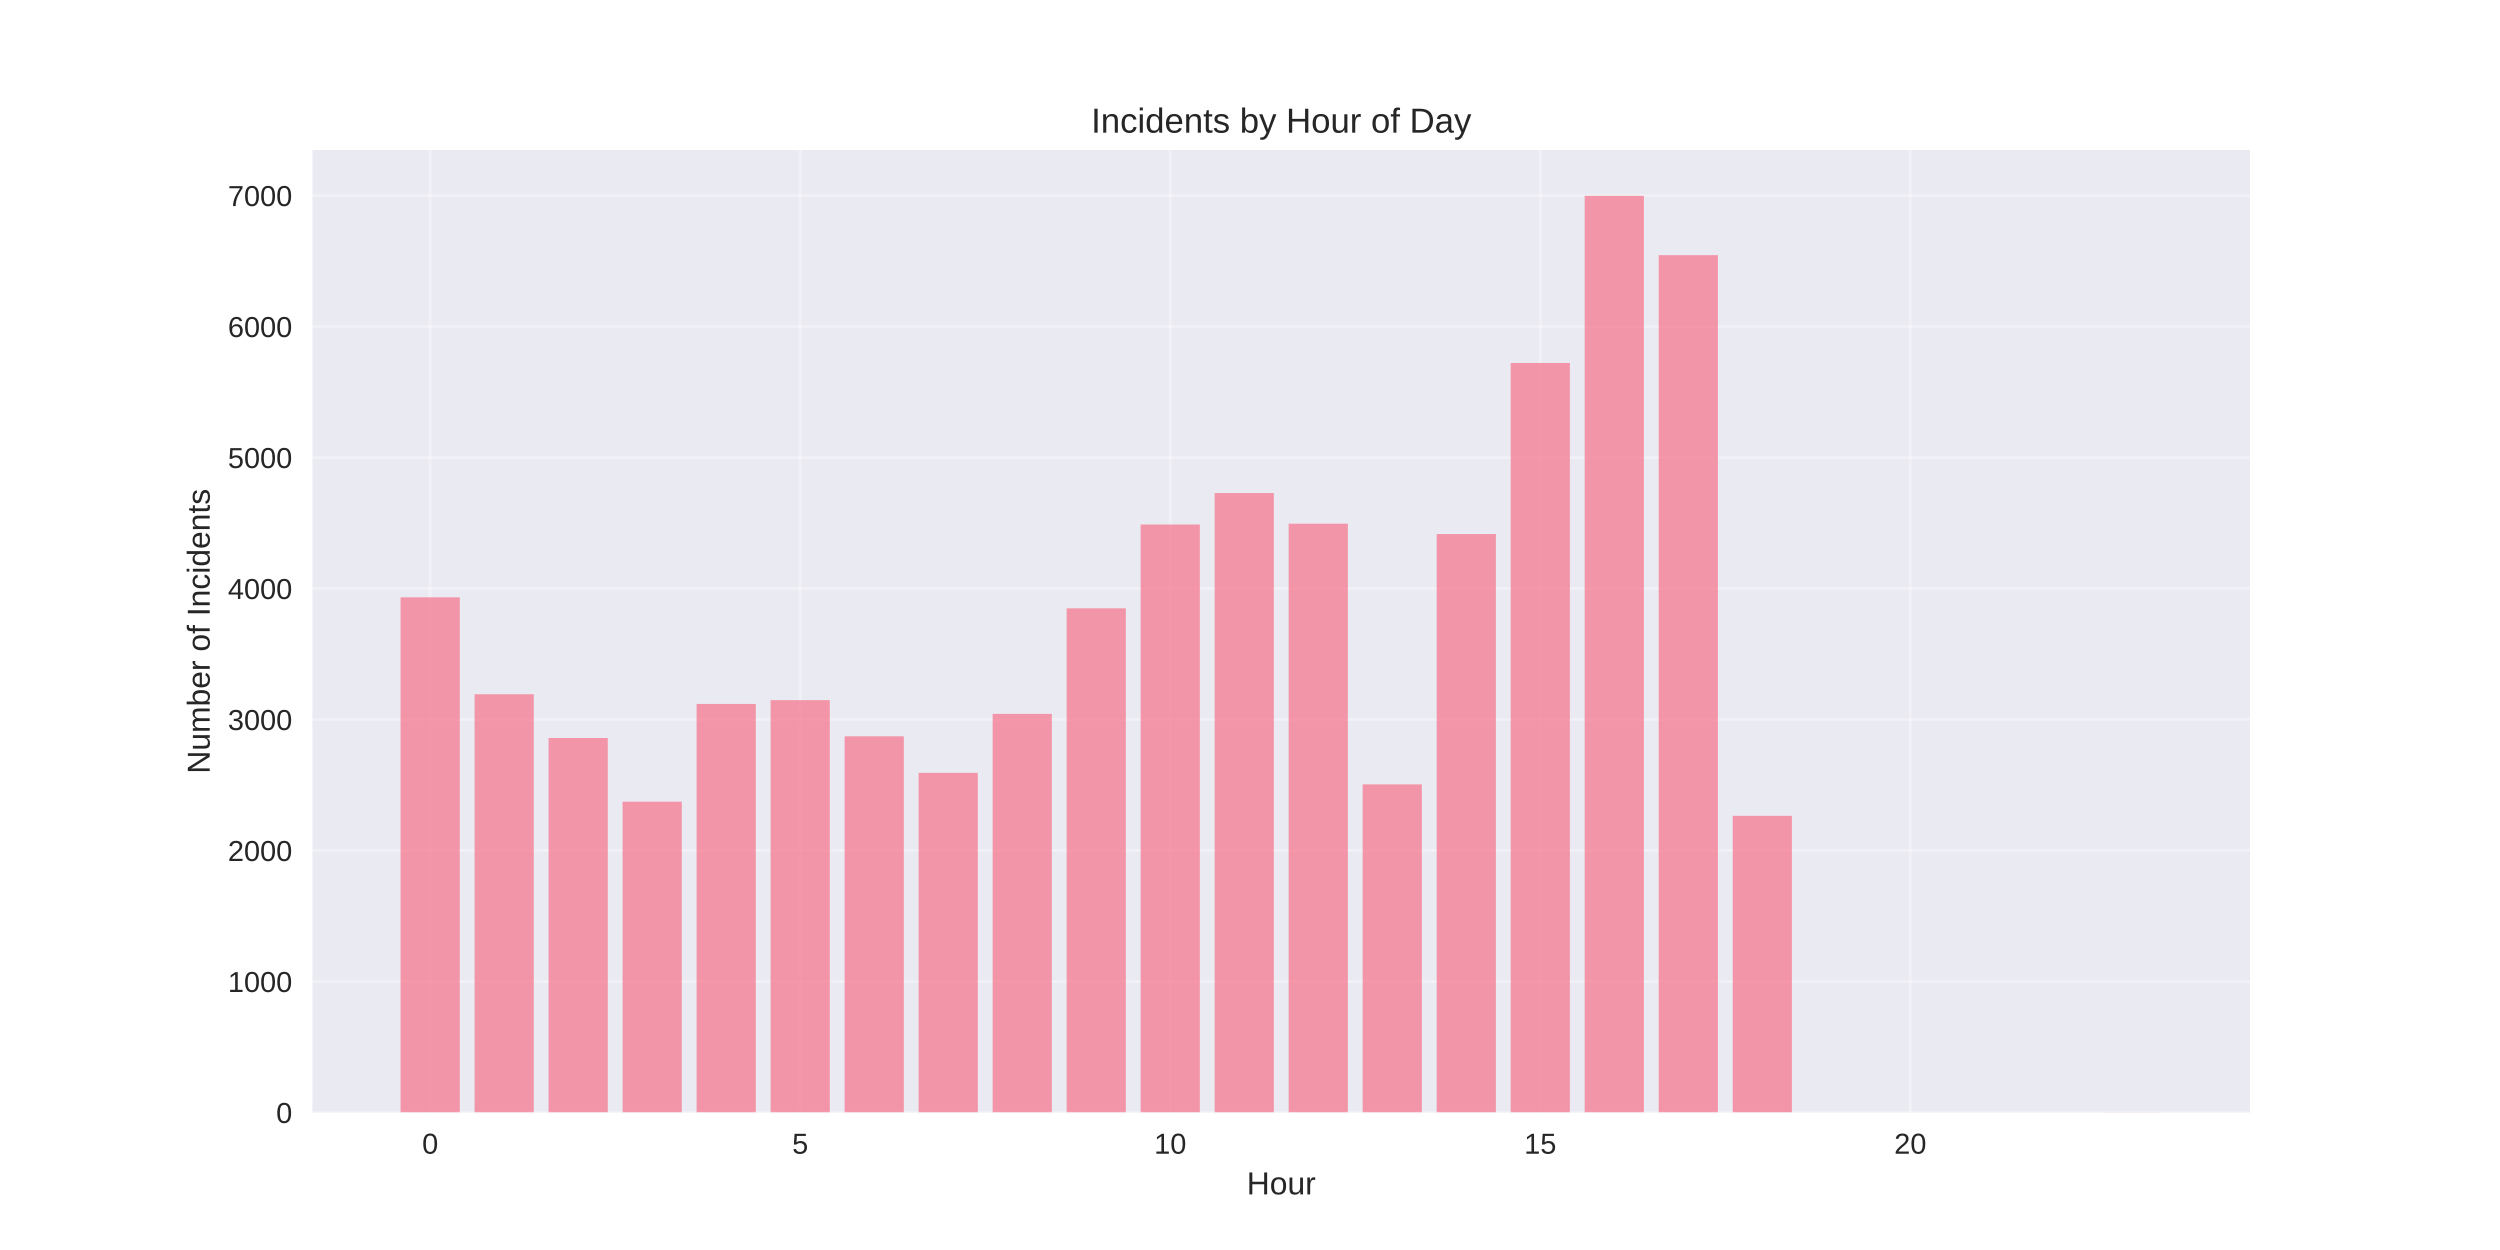
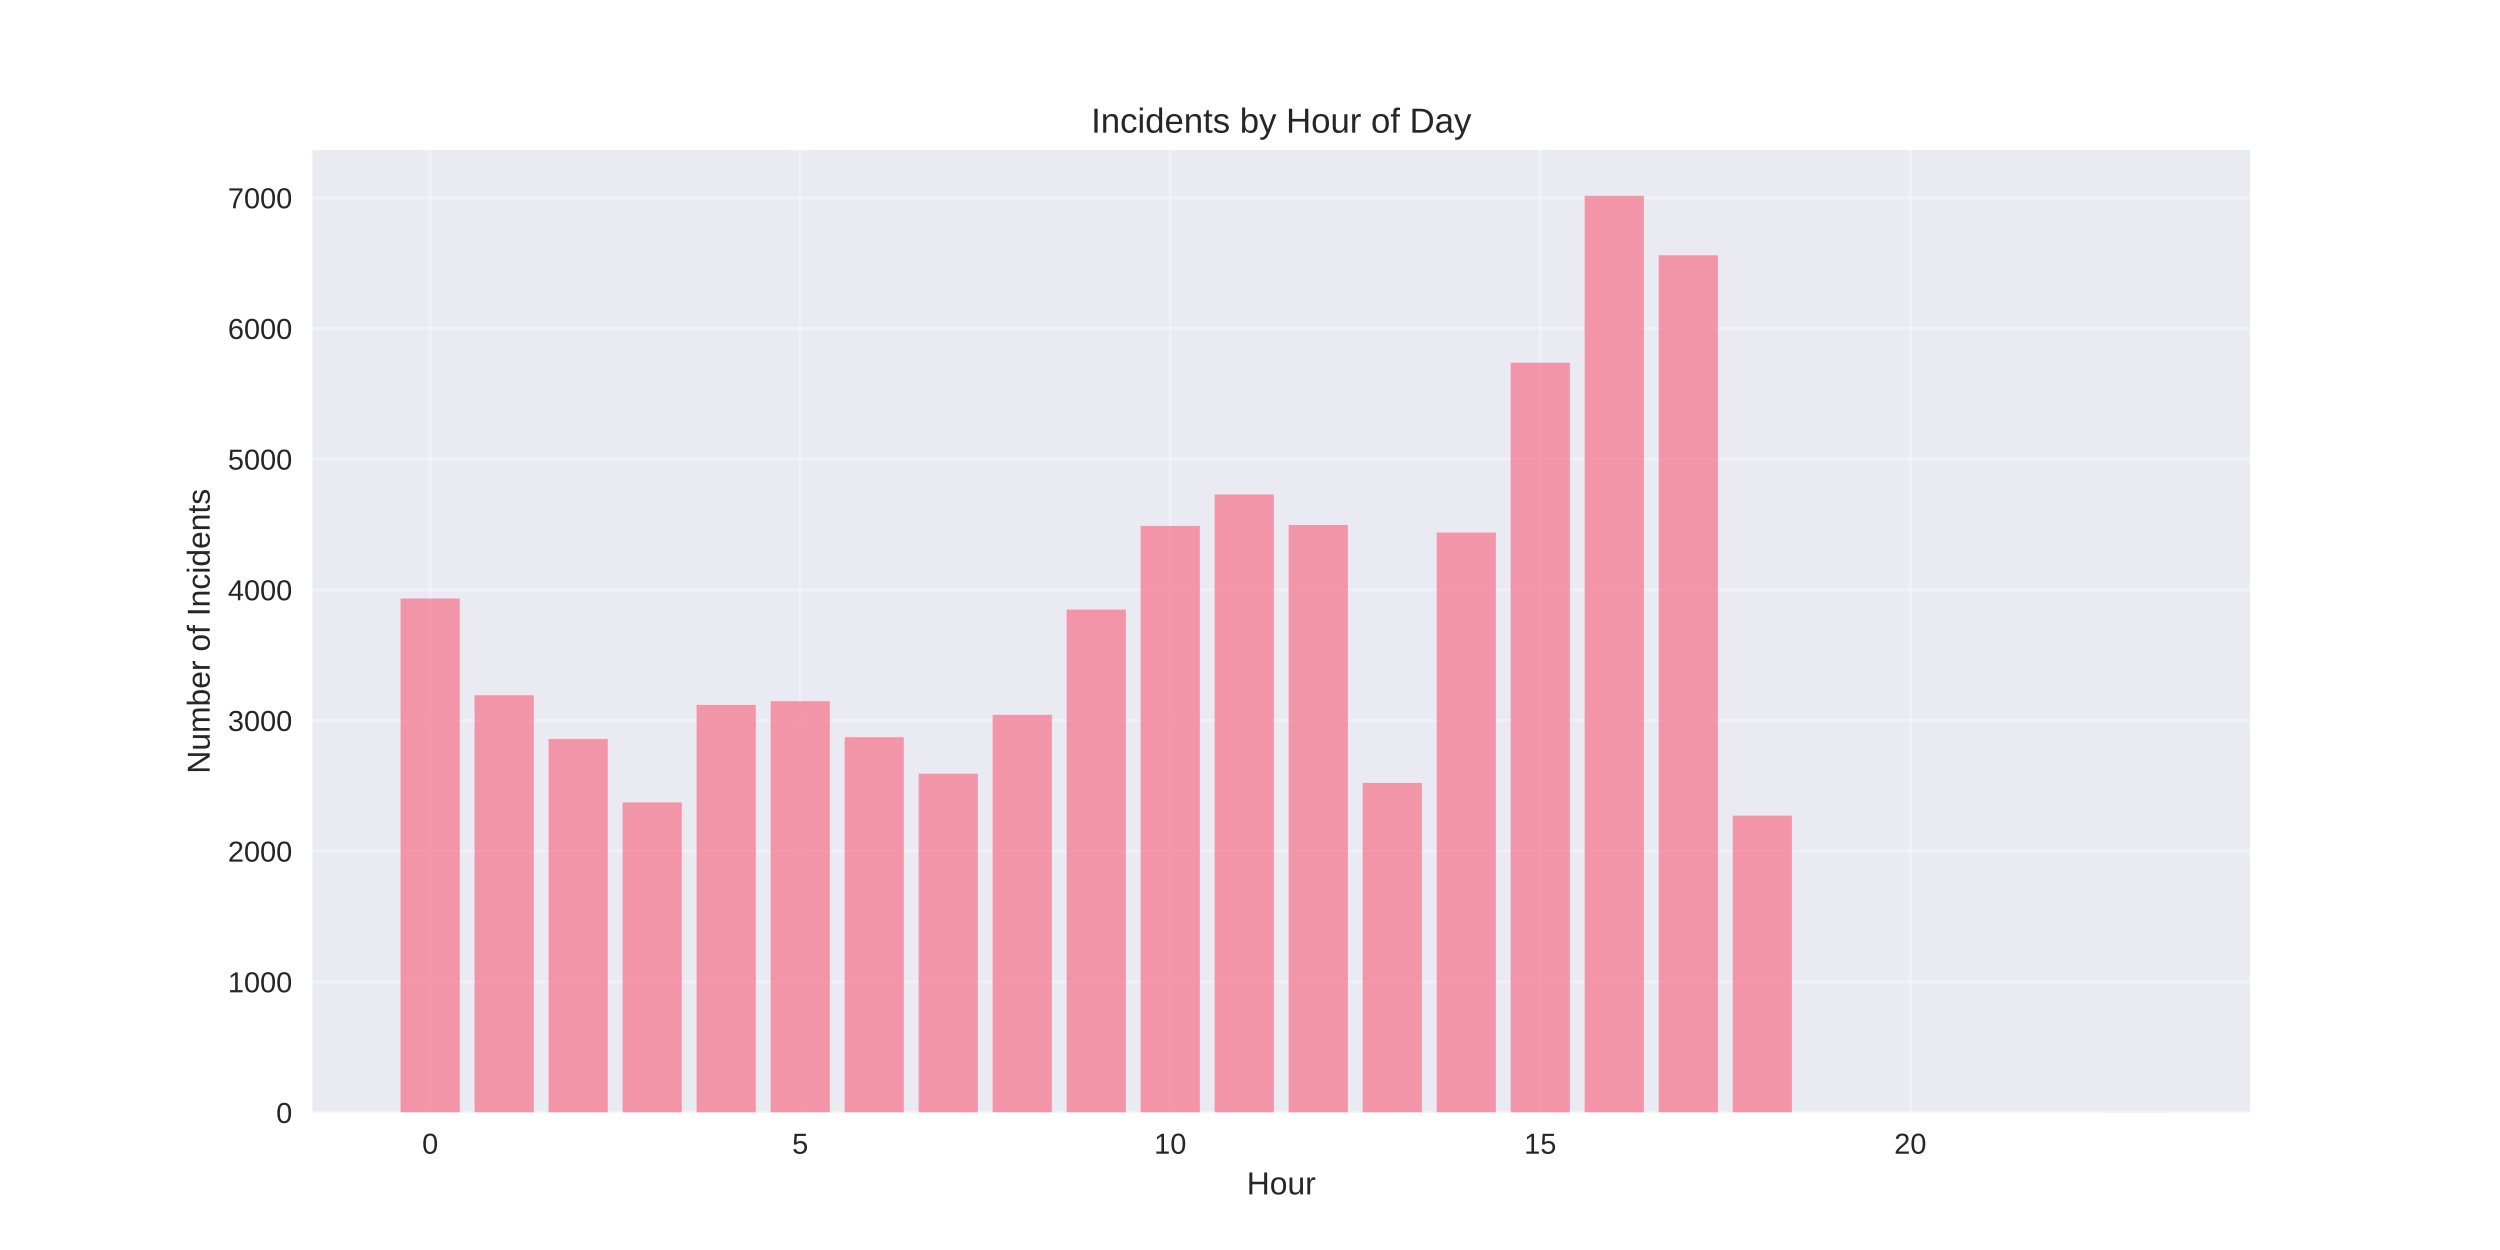
<svg xmlns="http://www.w3.org/2000/svg" width="864pt" height="432pt" viewBox="0 0 864 432" version="1.1">
  <defs>
    <style type="text/css">*{stroke-linejoin: round; stroke-linecap: butt}</style>
  </defs>
  <g id="figure_1">
    <g id="patch_1">
      <path d="M 0 432  L 864 432  L 864 0  L 0 0  z " style="fill: #ffffff" />
    </g>
    <g id="axes_1">
      <g id="patch_2">
        <path d="M 108 384.48  L 777.6 384.48  L 777.6 51.84  L 108 51.84  z " style="fill: #eaeaf2" />
      </g>
      <g id="matplotlib.axis_1">
        <g id="xtick_1">
          <g id="line2d_1">
-             <path d="M 148.667 384.48  L 148.667 51.84  " clip-path="url(#pde15640dd1)" style="fill: none; stroke: #ffffff; stroke-opacity: 0.3; stroke-linecap: round" />
+             <path d="M 148.667 384.48  L 148.667 51.84  " clip-path="url(#pd49c20780e)" style="fill: none; stroke: #ffffff; stroke-opacity: 0.3; stroke-linecap: round" />
          </g>
          <g id="line2d_2" />
          <g id="text_1">
            <text style="fill: #262626; font: 10px 'Arial', 'Liberation Sans', 'DejaVu Sans', 'Bitstream Vera Sans', sans-serif; text-anchor: middle" x="148.667" y="398.727" transform="rotate(-0 148.6671 398.7269)">0</text>
          </g>
        </g>
        <g id="xtick_2">
          <g id="line2d_3">
-             <path d="M 276.551 384.48  L 276.551 51.84  " clip-path="url(#pde15640dd1)" style="fill: none; stroke: #ffffff; stroke-opacity: 0.3; stroke-linecap: round" />
+             <path d="M 276.551 384.48  L 276.551 51.84  " clip-path="url(#pd49c20780e)" style="fill: none; stroke: #ffffff; stroke-opacity: 0.3; stroke-linecap: round" />
          </g>
          <g id="line2d_4" />
          <g id="text_2">
            <text style="fill: #262626; font: 10px 'Arial', 'Liberation Sans', 'DejaVu Sans', 'Bitstream Vera Sans', sans-serif; text-anchor: middle" x="276.551" y="398.727" transform="rotate(-0 276.551 398.7269)">5</text>
          </g>
        </g>
        <g id="xtick_3">
          <g id="line2d_5">
-             <path d="M 404.435 384.48  L 404.435 51.84  " clip-path="url(#pde15640dd1)" style="fill: none; stroke: #ffffff; stroke-opacity: 0.3; stroke-linecap: round" />
+             <path d="M 404.435 384.48  L 404.435 51.84  " clip-path="url(#pd49c20780e)" style="fill: none; stroke: #ffffff; stroke-opacity: 0.3; stroke-linecap: round" />
          </g>
          <g id="line2d_6" />
          <g id="text_3">
            <text style="fill: #262626; font: 10px 'Arial', 'Liberation Sans', 'DejaVu Sans', 'Bitstream Vera Sans', sans-serif; text-anchor: middle" x="404.435" y="398.727" transform="rotate(-0 404.4348 398.7269)">10</text>
          </g>
        </g>
        <g id="xtick_4">
          <g id="line2d_7">
-             <path d="M 532.319 384.48  L 532.319 51.84  " clip-path="url(#pde15640dd1)" style="fill: none; stroke: #ffffff; stroke-opacity: 0.3; stroke-linecap: round" />
+             <path d="M 532.319 384.48  L 532.319 51.84  " clip-path="url(#pd49c20780e)" style="fill: none; stroke: #ffffff; stroke-opacity: 0.3; stroke-linecap: round" />
          </g>
          <g id="line2d_8" />
          <g id="text_4">
            <text style="fill: #262626; font: 10px 'Arial', 'Liberation Sans', 'DejaVu Sans', 'Bitstream Vera Sans', sans-serif; text-anchor: middle" x="532.319" y="398.727" transform="rotate(-0 532.3187 398.7269)">15</text>
          </g>
        </g>
        <g id="xtick_5">
          <g id="line2d_9">
-             <path d="M 660.203 384.48  L 660.203 51.84  " clip-path="url(#pde15640dd1)" style="fill: none; stroke: #ffffff; stroke-opacity: 0.3; stroke-linecap: round" />
+             <path d="M 660.203 384.48  L 660.203 51.84  " clip-path="url(#pd49c20780e)" style="fill: none; stroke: #ffffff; stroke-opacity: 0.3; stroke-linecap: round" />
          </g>
          <g id="line2d_10" />
          <g id="text_5">
            <text style="fill: #262626; font: 10px 'Arial', 'Liberation Sans', 'DejaVu Sans', 'Bitstream Vera Sans', sans-serif; text-anchor: middle" x="660.203" y="398.727" transform="rotate(-0 660.2026 398.7269)">20</text>
          </g>
        </g>
        <g id="text_6">
          <text style="fill: #262626; font: 11px 'Arial', 'Liberation Sans', 'DejaVu Sans', 'Bitstream Vera Sans', sans-serif; text-anchor: middle" x="442.8" y="412.773" transform="rotate(-0 442.8 412.7734)">Hour</text>
        </g>
      </g>
      <g id="matplotlib.axis_2">
        <g id="ytick_1">
          <g id="line2d_11">
-             <path d="M 108 384.48  L 777.6 384.48  " clip-path="url(#pde15640dd1)" style="fill: none; stroke: #ffffff; stroke-opacity: 0.3; stroke-linecap: round" />
+             <path d="M 108 384.48  L 777.6 384.48  " clip-path="url(#pd49c20780e)" style="fill: none; stroke: #ffffff; stroke-opacity: 0.3; stroke-linecap: round" />
          </g>
          <g id="line2d_12" />
          <g id="text_7">
            <text style="fill: #262626; font: 10px 'Arial', 'Liberation Sans', 'DejaVu Sans', 'Bitstream Vera Sans', sans-serif; text-anchor: end" x="101" y="388.103" transform="rotate(-0 101 388.1034)">0</text>
          </g>
        </g>
        <g id="ytick_2">
          <g id="line2d_13">
-             <path d="M 108 339.21  L 777.6 339.21  " clip-path="url(#pde15640dd1)" style="fill: none; stroke: #ffffff; stroke-opacity: 0.3; stroke-linecap: round" />
+             <path d="M 108 339.32  L 777.6 339.32  " clip-path="url(#pd49c20780e)" style="fill: none; stroke: #ffffff; stroke-opacity: 0.3; stroke-linecap: round" />
          </g>
          <g id="line2d_14" />
          <g id="text_8">
-             <text style="fill: #262626; font: 10px 'Arial', 'Liberation Sans', 'DejaVu Sans', 'Bitstream Vera Sans', sans-serif; text-anchor: end" x="101" y="342.833" transform="rotate(-0 101 342.8334)">1000</text>
+             <text style="fill: #262626; font: 10px 'Arial', 'Liberation Sans', 'DejaVu Sans', 'Bitstream Vera Sans', sans-serif; text-anchor: end" x="101" y="342.943" transform="rotate(-0 101 342.9431)">1000</text>
          </g>
        </g>
        <g id="ytick_3">
          <g id="line2d_15">
-             <path d="M 108 293.94  L 777.6 293.94  " clip-path="url(#pde15640dd1)" style="fill: none; stroke: #ffffff; stroke-opacity: 0.3; stroke-linecap: round" />
+             <path d="M 108 294.159  L 777.6 294.159  " clip-path="url(#pd49c20780e)" style="fill: none; stroke: #ffffff; stroke-opacity: 0.3; stroke-linecap: round" />
          </g>
          <g id="line2d_16" />
          <g id="text_9">
-             <text style="fill: #262626; font: 10px 'Arial', 'Liberation Sans', 'DejaVu Sans', 'Bitstream Vera Sans', sans-serif; text-anchor: end" x="101" y="297.563" transform="rotate(-0 101 297.5633)">2000</text>
+             <text style="fill: #262626; font: 10px 'Arial', 'Liberation Sans', 'DejaVu Sans', 'Bitstream Vera Sans', sans-serif; text-anchor: end" x="101" y="297.783" transform="rotate(-0 101 297.7827)">2000</text>
          </g>
        </g>
        <g id="ytick_4">
          <g id="line2d_17">
-             <path d="M 108 248.67  L 777.6 248.67  " clip-path="url(#pde15640dd1)" style="fill: none; stroke: #ffffff; stroke-opacity: 0.3; stroke-linecap: round" />
+             <path d="M 108 248.999  L 777.6 248.999  " clip-path="url(#pd49c20780e)" style="fill: none; stroke: #ffffff; stroke-opacity: 0.3; stroke-linecap: round" />
          </g>
          <g id="line2d_18" />
          <g id="text_10">
-             <text style="fill: #262626; font: 10px 'Arial', 'Liberation Sans', 'DejaVu Sans', 'Bitstream Vera Sans', sans-serif; text-anchor: end" x="101" y="252.293" transform="rotate(-0 101 252.2932)">3000</text>
+             <text style="fill: #262626; font: 10px 'Arial', 'Liberation Sans', 'DejaVu Sans', 'Bitstream Vera Sans', sans-serif; text-anchor: end" x="101" y="252.622" transform="rotate(-0 101 252.6223)">3000</text>
          </g>
        </g>
        <g id="ytick_5">
          <g id="line2d_19">
-             <path d="M 108 203.4  L 777.6 203.4  " clip-path="url(#pde15640dd1)" style="fill: none; stroke: #ffffff; stroke-opacity: 0.3; stroke-linecap: round" />
+             <path d="M 108 203.839  L 777.6 203.839  " clip-path="url(#pd49c20780e)" style="fill: none; stroke: #ffffff; stroke-opacity: 0.3; stroke-linecap: round" />
          </g>
          <g id="line2d_20" />
          <g id="text_11">
-             <text style="fill: #262626; font: 10px 'Arial', 'Liberation Sans', 'DejaVu Sans', 'Bitstream Vera Sans', sans-serif; text-anchor: end" x="101" y="207.023" transform="rotate(-0 101 207.0231)">4000</text>
+             <text style="fill: #262626; font: 10px 'Arial', 'Liberation Sans', 'DejaVu Sans', 'Bitstream Vera Sans', sans-serif; text-anchor: end" x="101" y="207.462" transform="rotate(-0 101 207.462)">4000</text>
          </g>
        </g>
        <g id="ytick_6">
          <g id="line2d_21">
-             <path d="M 108 158.13  L 777.6 158.13  " clip-path="url(#pde15640dd1)" style="fill: none; stroke: #ffffff; stroke-opacity: 0.3; stroke-linecap: round" />
+             <path d="M 108 158.678  L 777.6 158.678  " clip-path="url(#pd49c20780e)" style="fill: none; stroke: #ffffff; stroke-opacity: 0.3; stroke-linecap: round" />
          </g>
          <g id="line2d_22" />
          <g id="text_12">
-             <text style="fill: #262626; font: 10px 'Arial', 'Liberation Sans', 'DejaVu Sans', 'Bitstream Vera Sans', sans-serif; text-anchor: end" x="101" y="161.753" transform="rotate(-0 101 161.7531)">5000</text>
+             <text style="fill: #262626; font: 10px 'Arial', 'Liberation Sans', 'DejaVu Sans', 'Bitstream Vera Sans', sans-serif; text-anchor: end" x="101" y="162.302" transform="rotate(-0 101 162.3016)">5000</text>
          </g>
        </g>
        <g id="ytick_7">
          <g id="line2d_23">
-             <path d="M 108 112.86  L 777.6 112.86  " clip-path="url(#pde15640dd1)" style="fill: none; stroke: #ffffff; stroke-opacity: 0.3; stroke-linecap: round" />
+             <path d="M 108 113.518  L 777.6 113.518  " clip-path="url(#pd49c20780e)" style="fill: none; stroke: #ffffff; stroke-opacity: 0.3; stroke-linecap: round" />
          </g>
          <g id="line2d_24" />
          <g id="text_13">
-             <text style="fill: #262626; font: 10px 'Arial', 'Liberation Sans', 'DejaVu Sans', 'Bitstream Vera Sans', sans-serif; text-anchor: end" x="101" y="116.483" transform="rotate(-0 101 116.483)">6000</text>
+             <text style="fill: #262626; font: 10px 'Arial', 'Liberation Sans', 'DejaVu Sans', 'Bitstream Vera Sans', sans-serif; text-anchor: end" x="101" y="117.141" transform="rotate(-0 101 117.1412)">6000</text>
          </g>
        </g>
        <g id="ytick_8">
          <g id="line2d_25">
-             <path d="M 108 67.589  L 777.6 67.589  " clip-path="url(#pde15640dd1)" style="fill: none; stroke: #ffffff; stroke-opacity: 0.3; stroke-linecap: round" />
+             <path d="M 108 68.357  L 777.6 68.357  " clip-path="url(#pd49c20780e)" style="fill: none; stroke: #ffffff; stroke-opacity: 0.3; stroke-linecap: round" />
          </g>
          <g id="line2d_26" />
          <g id="text_14">
-             <text style="fill: #262626; font: 10px 'Arial', 'Liberation Sans', 'DejaVu Sans', 'Bitstream Vera Sans', sans-serif; text-anchor: end" x="101" y="71.213" transform="rotate(-0 101 71.2129)">7000</text>
+             <text style="fill: #262626; font: 10px 'Arial', 'Liberation Sans', 'DejaVu Sans', 'Bitstream Vera Sans', sans-serif; text-anchor: end" x="101" y="71.981" transform="rotate(-0 101 71.98084)">7000</text>
          </g>
        </g>
        <g id="text_15">
          <text style="fill: #262626; font: 11px 'Arial', 'Liberation Sans', 'DejaVu Sans', 'Bitstream Vera Sans', sans-serif; text-anchor: middle" x="72.474" y="218.16" transform="rotate(-90 72.47375 218.16)">Number of Incidents</text>
        </g>
      </g>
      <g id="patch_3">
-         <path d="M 138.436 384.48  L 158.898 384.48  L 158.898 206.433  L 138.436 206.433  z " clip-path="url(#pde15640dd1)" style="fill: #f77189; opacity: 0.7" />
+         <path d="M 138.436 384.48  L 158.898 384.48  L 158.898 206.864  L 138.436 206.864  z " clip-path="url(#pd49c20780e)" style="fill: #f77189; opacity: 0.7" />
      </g>
      <g id="patch_4">
-         <path d="M 164.013 384.48  L 184.475 384.48  L 184.475 239.933  L 164.013 239.933  z " clip-path="url(#pde15640dd1)" style="fill: #f77189; opacity: 0.7" />
+         <path d="M 164.013 384.48  L 184.475 384.48  L 184.475 240.283  L 164.013 240.283  z " clip-path="url(#pd49c20780e)" style="fill: #f77189; opacity: 0.7" />
      </g>
      <g id="patch_5">
-         <path d="M 189.59 384.48  L 210.051 384.48  L 210.051 255.053  L 189.59 255.053  z " clip-path="url(#pde15640dd1)" style="fill: #f77189; opacity: 0.7" />
+         <path d="M 189.59 384.48  L 210.051 384.48  L 210.051 255.367  L 189.59 255.367  z " clip-path="url(#pd49c20780e)" style="fill: #f77189; opacity: 0.7" />
      </g>
      <g id="patch_6">
-         <path d="M 215.167 384.48  L 235.628 384.48  L 235.628 277.054  L 215.167 277.054  z " clip-path="url(#pde15640dd1)" style="fill: #f77189; opacity: 0.7" />
+         <path d="M 215.167 384.48  L 235.628 384.48  L 235.628 277.314  L 215.167 277.314  z " clip-path="url(#pd49c20780e)" style="fill: #f77189; opacity: 0.7" />
      </g>
      <g id="patch_7">
-         <path d="M 240.743 384.48  L 261.205 384.48  L 261.205 243.283  L 240.743 243.283  z " clip-path="url(#pde15640dd1)" style="fill: #f77189; opacity: 0.7" />
+         <path d="M 240.743 384.48  L 261.205 384.48  L 261.205 243.625  L 240.743 243.625  z " clip-path="url(#pd49c20780e)" style="fill: #f77189; opacity: 0.7" />
      </g>
      <g id="patch_8">
-         <path d="M 266.32 384.48  L 286.782 384.48  L 286.782 241.97  L 266.32 241.97  z " clip-path="url(#pde15640dd1)" style="fill: #f77189; opacity: 0.7" />
+         <path d="M 266.32 384.48  L 286.782 384.48  L 286.782 242.315  L 266.32 242.315  z " clip-path="url(#pd49c20780e)" style="fill: #f77189; opacity: 0.7" />
      </g>
      <g id="patch_9">
-         <path d="M 291.897 384.48  L 312.358 384.48  L 312.358 254.464  L 291.897 254.464  z " clip-path="url(#pde15640dd1)" style="fill: #f77189; opacity: 0.7" />
+         <path d="M 291.897 384.48  L 312.358 384.48  L 312.358 254.779  L 291.897 254.779  z " clip-path="url(#pd49c20780e)" style="fill: #f77189; opacity: 0.7" />
      </g>
      <g id="patch_10">
-         <path d="M 317.474 384.48  L 337.935 384.48  L 337.935 267.095  L 317.474 267.095  z " clip-path="url(#pde15640dd1)" style="fill: #f77189; opacity: 0.7" />
+         <path d="M 317.474 384.48  L 337.935 384.48  L 337.935 267.379  L 317.474 267.379  z " clip-path="url(#pd49c20780e)" style="fill: #f77189; opacity: 0.7" />
      </g>
      <g id="patch_11">
-         <path d="M 343.051 384.48  L 363.512 384.48  L 363.512 246.723  L 343.051 246.723  z " clip-path="url(#pde15640dd1)" style="fill: #f77189; opacity: 0.7" />
+         <path d="M 343.051 384.48  L 363.512 384.48  L 363.512 247.057  L 343.051 247.057  z " clip-path="url(#pd49c20780e)" style="fill: #f77189; opacity: 0.7" />
      </g>
      <g id="patch_12">
-         <path d="M 368.627 384.48  L 389.089 384.48  L 389.089 210.235  L 368.627 210.235  z " clip-path="url(#pde15640dd1)" style="fill: #f77189; opacity: 0.7" />
+         <path d="M 368.627 384.48  L 389.089 384.48  L 389.089 210.658  L 368.627 210.658  z " clip-path="url(#pd49c20780e)" style="fill: #f77189; opacity: 0.7" />
      </g>
      <g id="patch_13">
-         <path d="M 394.204 384.48  L 414.666 384.48  L 414.666 181.263  L 394.204 181.263  z " clip-path="url(#pde15640dd1)" style="fill: #f77189; opacity: 0.7" />
+         <path d="M 394.204 384.48  L 414.666 384.48  L 414.666 181.755  L 394.204 181.755  z " clip-path="url(#pd49c20780e)" style="fill: #f77189; opacity: 0.7" />
      </g>
      <g id="patch_14">
-         <path d="M 419.781 384.48  L 440.242 384.48  L 440.242 170.398  L 419.781 170.398  z " clip-path="url(#pde15640dd1)" style="fill: #f77189; opacity: 0.7" />
+         <path d="M 419.781 384.48  L 440.242 384.48  L 440.242 170.917  L 419.781 170.917  z " clip-path="url(#pd49c20780e)" style="fill: #f77189; opacity: 0.7" />
      </g>
      <g id="patch_15">
-         <path d="M 445.358 384.48  L 465.819 384.48  L 465.819 180.991  L 445.358 180.991  z " clip-path="url(#pde15640dd1)" style="fill: #f77189; opacity: 0.7" />
+         <path d="M 445.358 384.48  L 465.819 384.48  L 465.819 181.439  L 445.358 181.439  z " clip-path="url(#pd49c20780e)" style="fill: #f77189; opacity: 0.7" />
      </g>
      <g id="patch_16">
-         <path d="M 470.934 384.48  L 491.396 384.48  L 491.396 271.078  L 470.934 271.078  z " clip-path="url(#pde15640dd1)" style="fill: #f77189; opacity: 0.7" />
+         <path d="M 470.934 384.48  L 491.396 384.48  L 491.396 270.586  L 470.934 270.586  z " clip-path="url(#pd49c20780e)" style="fill: #f77189; opacity: 0.7" />
      </g>
      <g id="patch_17">
-         <path d="M 496.511 384.48  L 516.973 384.48  L 516.973 184.567  L 496.511 184.567  z " clip-path="url(#pde15640dd1)" style="fill: #f77189; opacity: 0.7" />
+         <path d="M 496.511 384.48  L 516.973 384.48  L 516.973 184.058  L 496.511 184.058  z " clip-path="url(#pd49c20780e)" style="fill: #f77189; opacity: 0.7" />
      </g>
      <g id="patch_18">
-         <path d="M 522.088 384.48  L 542.549 384.48  L 542.549 125.445  L 522.088 125.445  z " clip-path="url(#pde15640dd1)" style="fill: #f77189; opacity: 0.7" />
+         <path d="M 522.088 384.48  L 542.549 384.48  L 542.549 125.35  L 522.088 125.35  z " clip-path="url(#pd49c20780e)" style="fill: #f77189; opacity: 0.7" />
      </g>
      <g id="patch_19">
-         <path d="M 547.665 384.48  L 568.126 384.48  L 568.126 67.68  L 547.665 67.68  z " clip-path="url(#pde15640dd1)" style="fill: #f77189; opacity: 0.7" />
+         <path d="M 547.665 384.48  L 568.126 384.48  L 568.126 67.68  L 547.665 67.68  z " clip-path="url(#pd49c20780e)" style="fill: #f77189; opacity: 0.7" />
      </g>
      <g id="patch_20">
-         <path d="M 573.242 384.48  L 593.703 384.48  L 593.703 88.187  L 573.242 88.187  z " clip-path="url(#pde15640dd1)" style="fill: #f77189; opacity: 0.7" />
+         <path d="M 573.242 384.48  L 593.703 384.48  L 593.703 88.228  L 573.242 88.228  z " clip-path="url(#pd49c20780e)" style="fill: #f77189; opacity: 0.7" />
      </g>
      <g id="patch_21">
-         <path d="M 598.818 384.48  L 619.28 384.48  L 619.28 281.943  L 598.818 281.943  z " clip-path="url(#pde15640dd1)" style="fill: #f77189; opacity: 0.7" />
+         <path d="M 598.818 384.48  L 619.28 384.48  L 619.28 281.876  L 598.818 281.876  z " clip-path="url(#pd49c20780e)" style="fill: #f77189; opacity: 0.7" />
      </g>
      <g id="patch_22">
-         <path d="M 726.702 384.48  L 747.164 384.48  L 747.164 384.435  L 726.702 384.435  z " clip-path="url(#pde15640dd1)" style="fill: #f77189; opacity: 0.7" />
+         <path d="M 726.702 384.48  L 747.164 384.48  L 747.164 384.435  L 726.702 384.435  z " clip-path="url(#pd49c20780e)" style="fill: #f77189; opacity: 0.7" />
      </g>
      <g id="patch_23">
        <path d="M 108 384.48  L 108 51.84  " style="fill: none" />
      </g>
      <g id="patch_24">
        <path d="M 777.6 384.48  L 777.6 51.84  " style="fill: none" />
      </g>
      <g id="patch_25">
        <path d="M 108 384.48  L 777.6 384.48  " style="fill: none" />
      </g>
      <g id="patch_26">
        <path d="M 108 51.84  L 777.6 51.84  " style="fill: none" />
      </g>
      <g id="text_16">
        <text style="fill: #262626; font: 12px 'Arial', 'Liberation Sans', 'DejaVu Sans', 'Bitstream Vera Sans', sans-serif; text-anchor: middle" x="442.8" y="45.84" transform="rotate(-0 442.8 45.84)">Incidents by Hour of Day</text>
      </g>
    </g>
  </g>
  <defs>
-     <clipPath id="pde15640dd1">
+     <clipPath id="pd49c20780e">
      <rect x="108" y="51.84" width="669.6" height="332.64" />
    </clipPath>
  </defs>
</svg>
